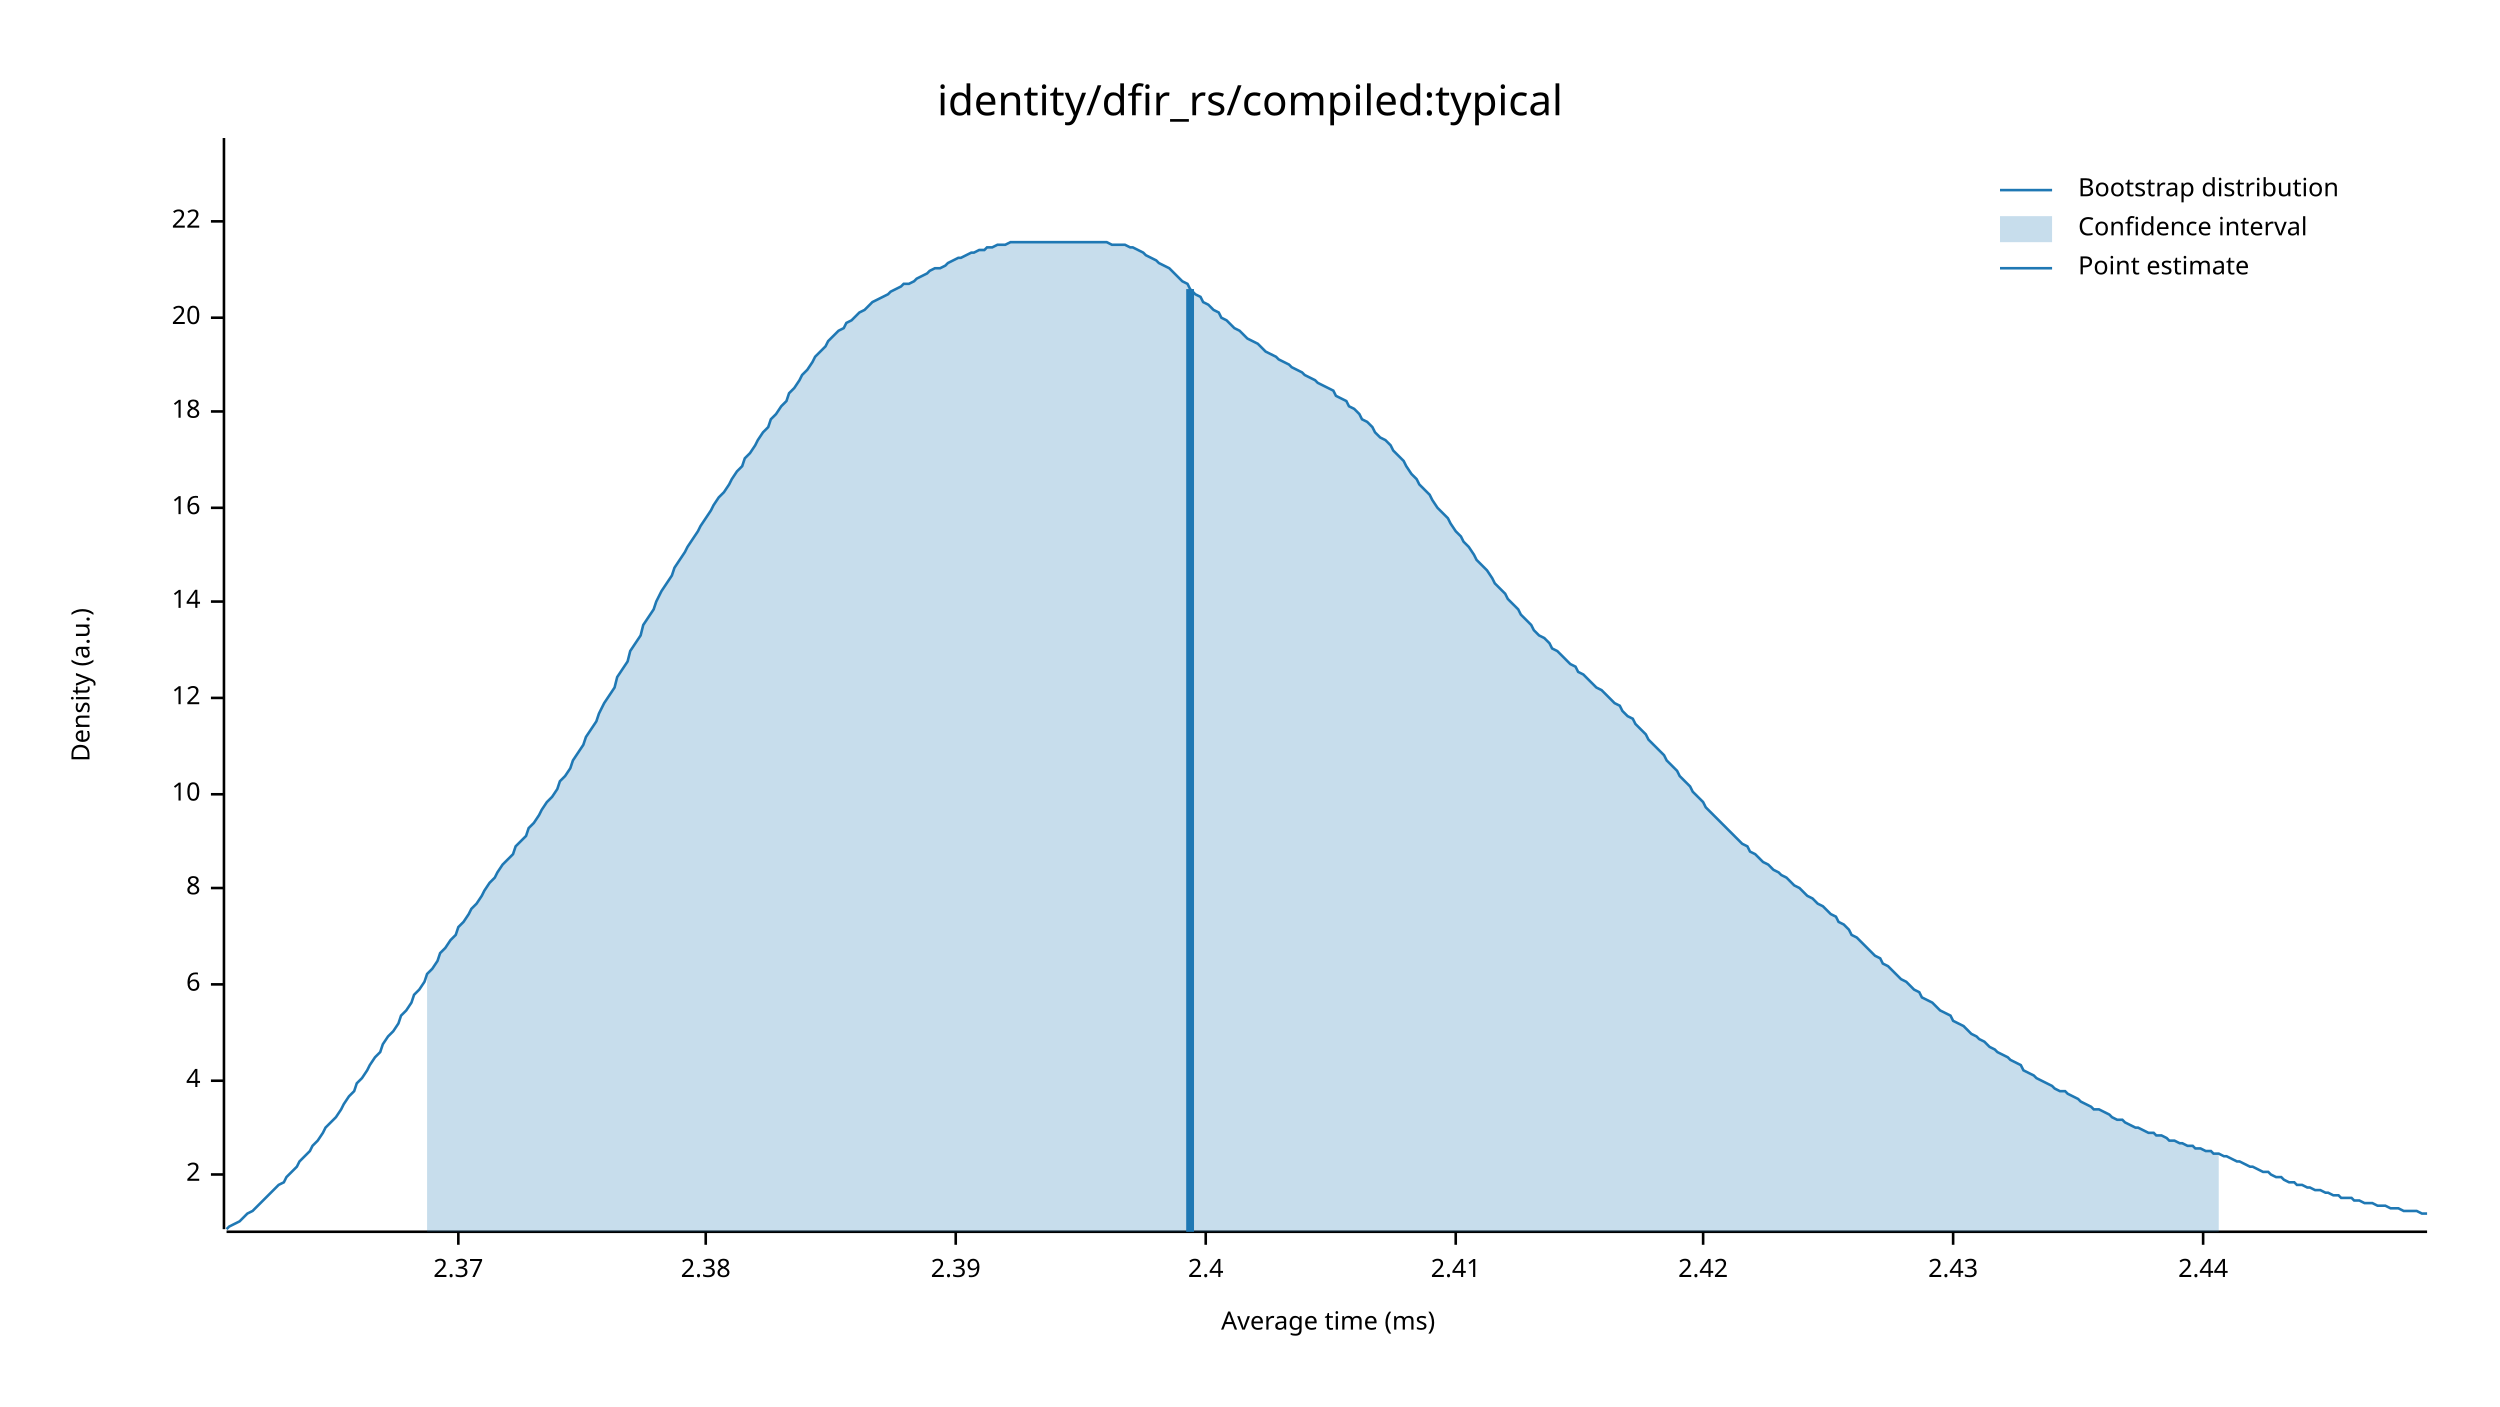
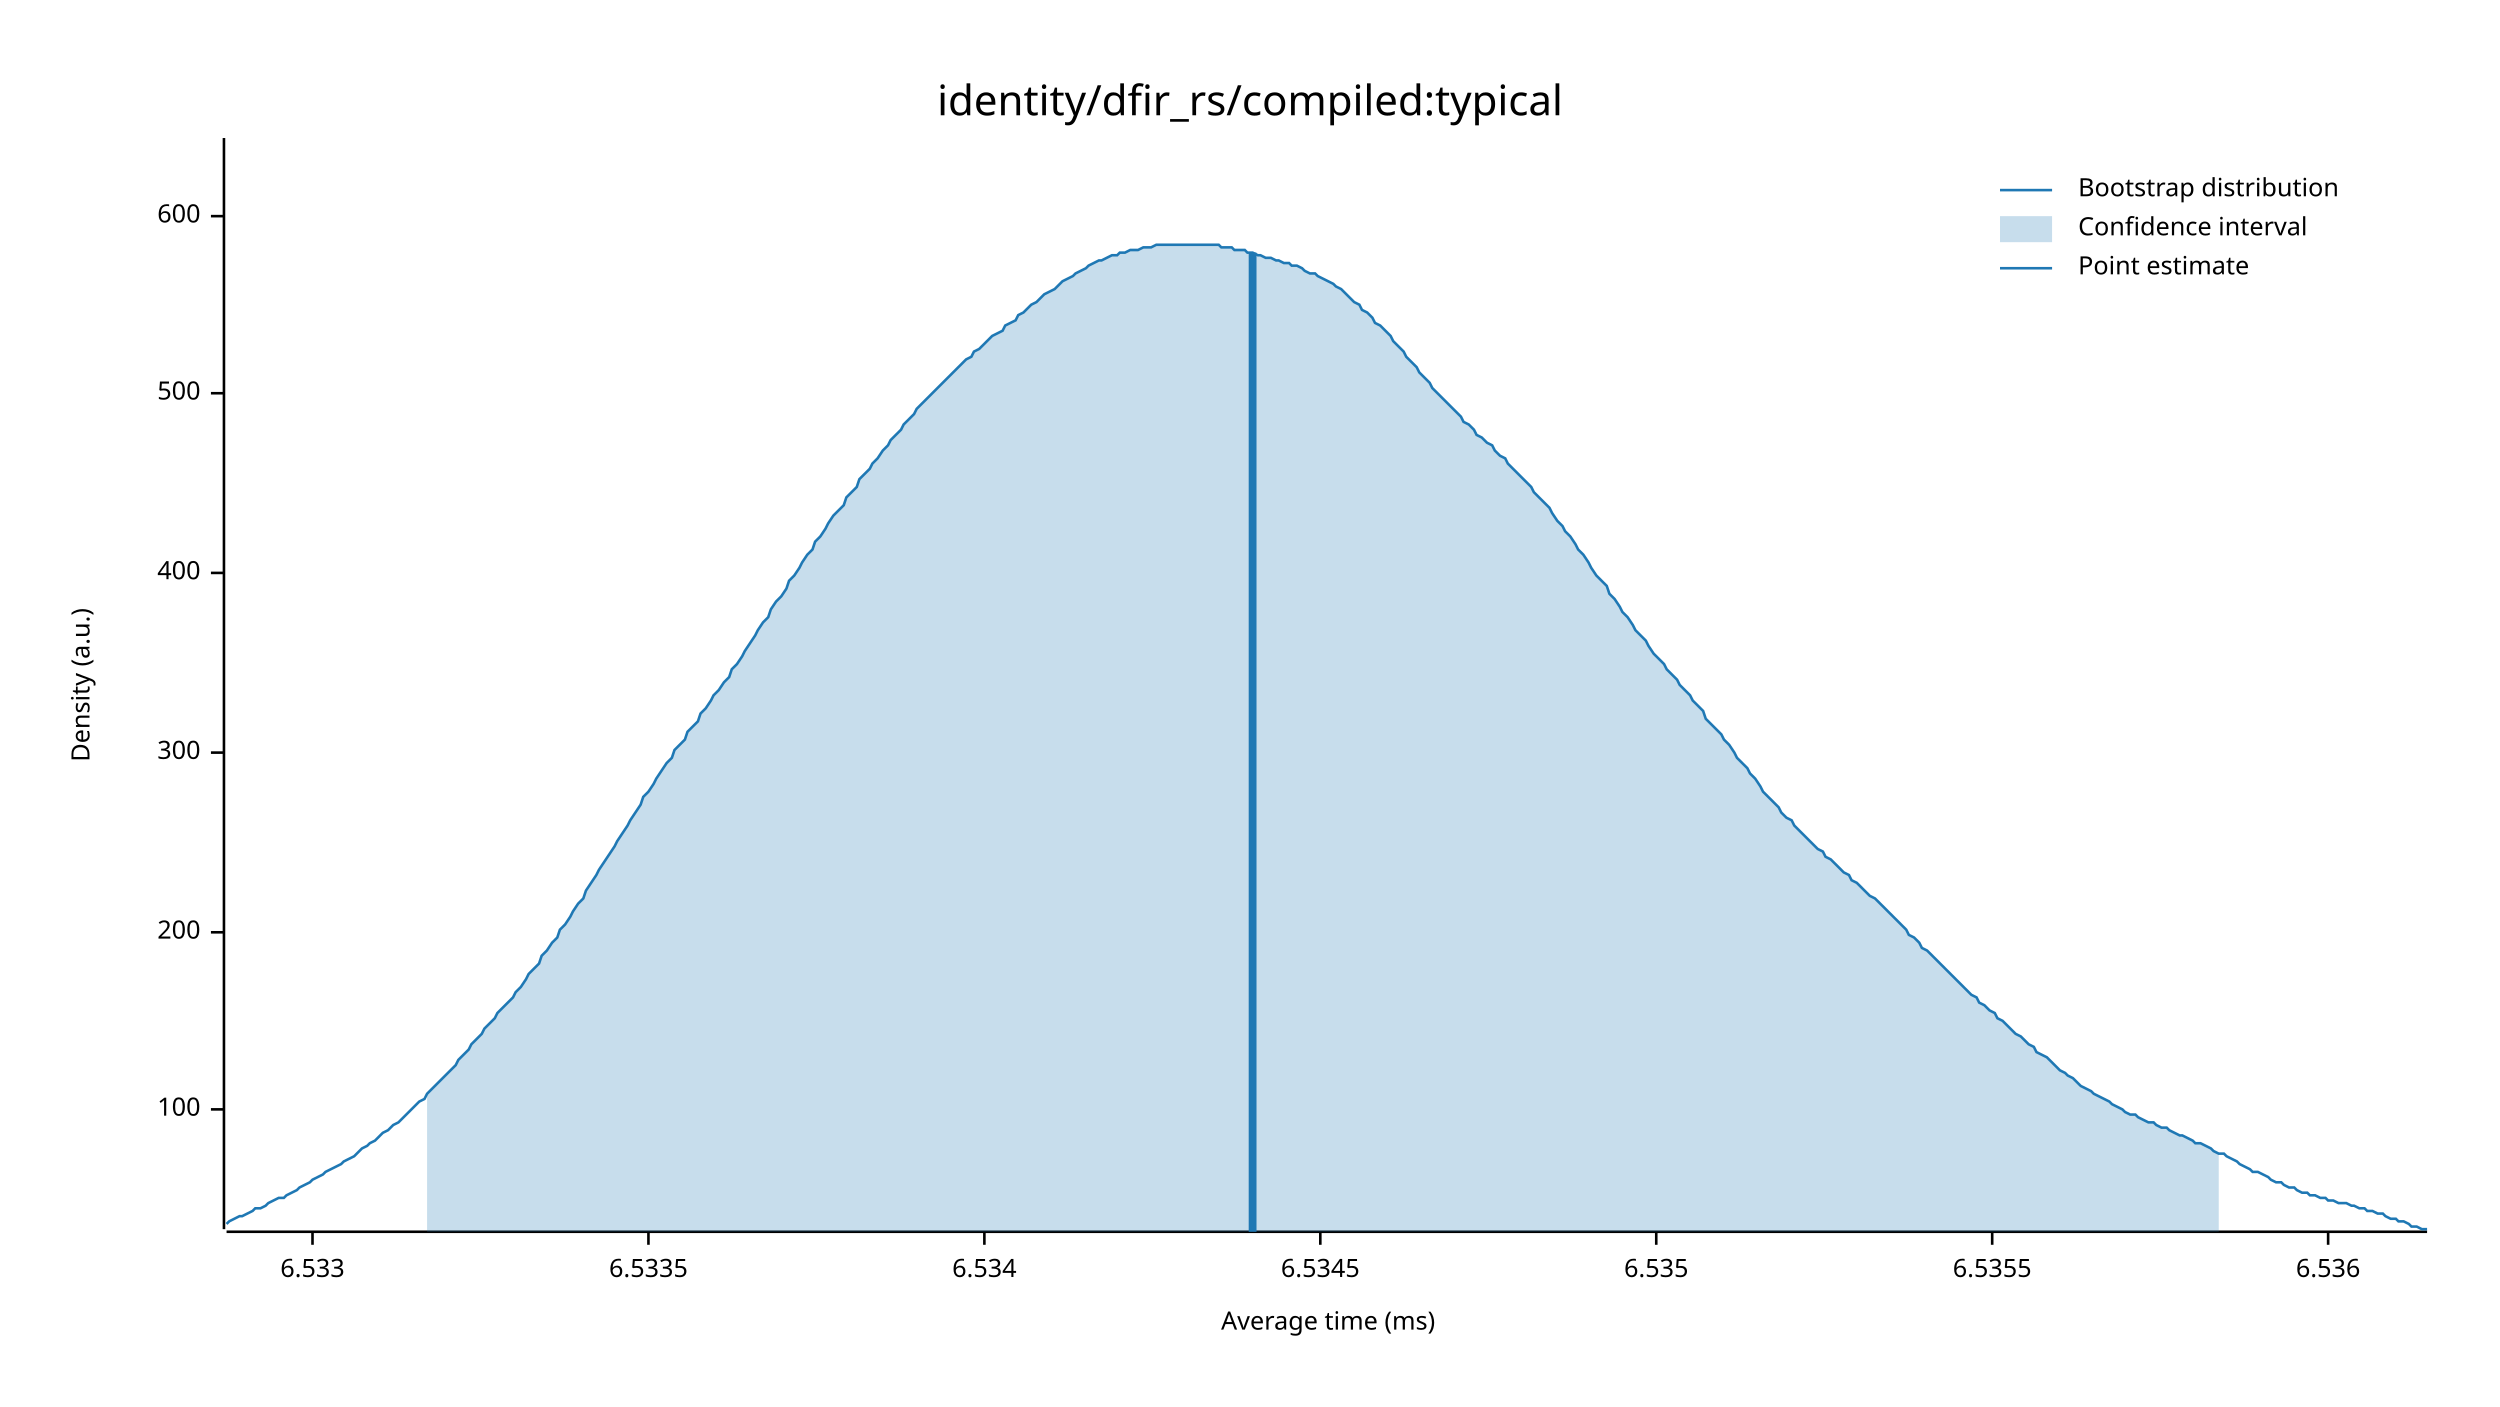
<svg xmlns="http://www.w3.org/2000/svg" width="960" height="540" viewBox="0 0 960 540">
  <text x="480" y="32" dy="0.76em" text-anchor="middle" font-family="sans-serif" font-size="16.129" opacity="1" fill="#000000">
identity/dfir_rs/compiled:typical
</text>
  <text x="27" y="263" dy="0.76em" text-anchor="middle" font-family="sans-serif" font-size="9.677" opacity="1" fill="#000000" transform="rotate(270, 27, 263)">
Density (a.u.)
</text>
  <text x="510" y="513" dy="-0.5ex" text-anchor="middle" font-family="sans-serif" font-size="9.677" opacity="1" fill="#000000">
Average time (ms)
</text>
  <polyline fill="none" opacity="1" stroke="#000000" stroke-width="1" points="86,53 86,472 " />
-   <text x="77" y="451" dy="0.5ex" text-anchor="end" font-family="sans-serif" font-size="9.677" opacity="1" fill="#000000">
- 2
+   <text x="77" y="426" dy="0.5ex" text-anchor="end" font-family="sans-serif" font-size="9.677" opacity="1" fill="#000000">
+ 100
</text>
-   <polyline fill="none" opacity="1" stroke="#000000" stroke-width="1" points="81,451 86,451 " />
-   <text x="77" y="415" dy="0.5ex" text-anchor="end" font-family="sans-serif" font-size="9.677" opacity="1" fill="#000000">
- 4
+   <polyline fill="none" opacity="1" stroke="#000000" stroke-width="1" points="81,426 86,426 " />
+   <text x="77" y="358" dy="0.5ex" text-anchor="end" font-family="sans-serif" font-size="9.677" opacity="1" fill="#000000">
+ 200
</text>
-   <polyline fill="none" opacity="1" stroke="#000000" stroke-width="1" points="81,415 86,415 " />
-   <text x="77" y="378" dy="0.5ex" text-anchor="end" font-family="sans-serif" font-size="9.677" opacity="1" fill="#000000">
- 6
+   <polyline fill="none" opacity="1" stroke="#000000" stroke-width="1" points="81,358 86,358 " />
+   <text x="77" y="289" dy="0.5ex" text-anchor="end" font-family="sans-serif" font-size="9.677" opacity="1" fill="#000000">
+ 300
</text>
-   <polyline fill="none" opacity="1" stroke="#000000" stroke-width="1" points="81,378 86,378 " />
-   <text x="77" y="341" dy="0.5ex" text-anchor="end" font-family="sans-serif" font-size="9.677" opacity="1" fill="#000000">
- 8
+   <polyline fill="none" opacity="1" stroke="#000000" stroke-width="1" points="81,289 86,289 " />
+   <text x="77" y="220" dy="0.5ex" text-anchor="end" font-family="sans-serif" font-size="9.677" opacity="1" fill="#000000">
+ 400
</text>
-   <polyline fill="none" opacity="1" stroke="#000000" stroke-width="1" points="81,341 86,341 " />
-   <text x="77" y="305" dy="0.5ex" text-anchor="end" font-family="sans-serif" font-size="9.677" opacity="1" fill="#000000">
- 10
+   <polyline fill="none" opacity="1" stroke="#000000" stroke-width="1" points="81,220 86,220 " />
+   <text x="77" y="151" dy="0.5ex" text-anchor="end" font-family="sans-serif" font-size="9.677" opacity="1" fill="#000000">
+ 500
</text>
-   <polyline fill="none" opacity="1" stroke="#000000" stroke-width="1" points="81,305 86,305 " />
-   <text x="77" y="268" dy="0.5ex" text-anchor="end" font-family="sans-serif" font-size="9.677" opacity="1" fill="#000000">
- 12
+   <polyline fill="none" opacity="1" stroke="#000000" stroke-width="1" points="81,151 86,151 " />
+   <text x="77" y="83" dy="0.5ex" text-anchor="end" font-family="sans-serif" font-size="9.677" opacity="1" fill="#000000">
+ 600
</text>
-   <polyline fill="none" opacity="1" stroke="#000000" stroke-width="1" points="81,268 86,268 " />
-   <text x="77" y="231" dy="0.5ex" text-anchor="end" font-family="sans-serif" font-size="9.677" opacity="1" fill="#000000">
- 14
+   <polyline fill="none" opacity="1" stroke="#000000" stroke-width="1" points="81,83 86,83 " />
+   <polyline fill="none" opacity="1" stroke="#000000" stroke-width="1" points="87,473 932,473 " />
+   <text x="120" y="483" dy="0.76em" text-anchor="middle" font-family="sans-serif" font-size="9.677" opacity="1" fill="#000000">
+ 6.533
</text>
-   <polyline fill="none" opacity="1" stroke="#000000" stroke-width="1" points="81,231 86,231 " />
-   <text x="77" y="195" dy="0.5ex" text-anchor="end" font-family="sans-serif" font-size="9.677" opacity="1" fill="#000000">
- 16
+   <polyline fill="none" opacity="1" stroke="#000000" stroke-width="1" points="120,473 120,478 " />
+   <text x="249" y="483" dy="0.76em" text-anchor="middle" font-family="sans-serif" font-size="9.677" opacity="1" fill="#000000">
+ 6.5335
</text>
-   <polyline fill="none" opacity="1" stroke="#000000" stroke-width="1" points="81,195 86,195 " />
-   <text x="77" y="158" dy="0.5ex" text-anchor="end" font-family="sans-serif" font-size="9.677" opacity="1" fill="#000000">
- 18
+   <polyline fill="none" opacity="1" stroke="#000000" stroke-width="1" points="249,473 249,478 " />
+   <text x="378" y="483" dy="0.76em" text-anchor="middle" font-family="sans-serif" font-size="9.677" opacity="1" fill="#000000">
+ 6.534
</text>
-   <polyline fill="none" opacity="1" stroke="#000000" stroke-width="1" points="81,158 86,158 " />
-   <text x="77" y="122" dy="0.5ex" text-anchor="end" font-family="sans-serif" font-size="9.677" opacity="1" fill="#000000">
- 20
+   <polyline fill="none" opacity="1" stroke="#000000" stroke-width="1" points="378,473 378,478 " />
+   <text x="507" y="483" dy="0.76em" text-anchor="middle" font-family="sans-serif" font-size="9.677" opacity="1" fill="#000000">
+ 6.5345
</text>
-   <polyline fill="none" opacity="1" stroke="#000000" stroke-width="1" points="81,122 86,122 " />
-   <text x="77" y="85" dy="0.5ex" text-anchor="end" font-family="sans-serif" font-size="9.677" opacity="1" fill="#000000">
- 22
+   <polyline fill="none" opacity="1" stroke="#000000" stroke-width="1" points="507,473 507,478 " />
+   <text x="636" y="483" dy="0.76em" text-anchor="middle" font-family="sans-serif" font-size="9.677" opacity="1" fill="#000000">
+ 6.535
</text>
-   <polyline fill="none" opacity="1" stroke="#000000" stroke-width="1" points="81,85 86,85 " />
-   <polyline fill="none" opacity="1" stroke="#000000" stroke-width="1" points="87,473 932,473 " />
-   <text x="176" y="483" dy="0.76em" text-anchor="middle" font-family="sans-serif" font-size="9.677" opacity="1" fill="#000000">
- 2.37
+   <polyline fill="none" opacity="1" stroke="#000000" stroke-width="1" points="636,473 636,478 " />
+   <text x="765" y="483" dy="0.76em" text-anchor="middle" font-family="sans-serif" font-size="9.677" opacity="1" fill="#000000">
+ 6.5355
</text>
-   <polyline fill="none" opacity="1" stroke="#000000" stroke-width="1" points="176,473 176,478 " />
-   <text x="271" y="483" dy="0.76em" text-anchor="middle" font-family="sans-serif" font-size="9.677" opacity="1" fill="#000000">
- 2.38
+   <polyline fill="none" opacity="1" stroke="#000000" stroke-width="1" points="765,473 765,478 " />
+   <text x="894" y="483" dy="0.76em" text-anchor="middle" font-family="sans-serif" font-size="9.677" opacity="1" fill="#000000">
+ 6.536
</text>
-   <polyline fill="none" opacity="1" stroke="#000000" stroke-width="1" points="271,473 271,478 " />
-   <text x="367" y="483" dy="0.76em" text-anchor="middle" font-family="sans-serif" font-size="9.677" opacity="1" fill="#000000">
- 2.39
- </text>
-   <polyline fill="none" opacity="1" stroke="#000000" stroke-width="1" points="367,473 367,478 " />
-   <text x="463" y="483" dy="0.76em" text-anchor="middle" font-family="sans-serif" font-size="9.677" opacity="1" fill="#000000">
- 2.4
- </text>
-   <polyline fill="none" opacity="1" stroke="#000000" stroke-width="1" points="463,473 463,478 " />
-   <text x="559" y="483" dy="0.76em" text-anchor="middle" font-family="sans-serif" font-size="9.677" opacity="1" fill="#000000">
- 2.41
- </text>
-   <polyline fill="none" opacity="1" stroke="#000000" stroke-width="1" points="559,473 559,478 " />
-   <text x="654" y="483" dy="0.76em" text-anchor="middle" font-family="sans-serif" font-size="9.677" opacity="1" fill="#000000">
- 2.42
- </text>
-   <polyline fill="none" opacity="1" stroke="#000000" stroke-width="1" points="654,473 654,478 " />
-   <text x="750" y="483" dy="0.76em" text-anchor="middle" font-family="sans-serif" font-size="9.677" opacity="1" fill="#000000">
- 2.43
- </text>
-   <polyline fill="none" opacity="1" stroke="#000000" stroke-width="1" points="750,473 750,478 " />
-   <text x="846" y="483" dy="0.76em" text-anchor="middle" font-family="sans-serif" font-size="9.677" opacity="1" fill="#000000">
- 2.44
- </text>
-   <polyline fill="none" opacity="1" stroke="#000000" stroke-width="1" points="846,473 846,478 " />
-   <polyline fill="none" opacity="1" stroke="#1F78B4" stroke-width="1" points="87,472 88,471 90,470 92,469 93,468 95,466 97,465 98,464 100,462 102,460 103,459 105,457 107,455 109,454 110,452 112,450 114,448 115,446 117,444 119,442 120,440 122,438 124,435 125,433 127,431 129,429 131,426 132,424 134,421 136,419 137,416 139,414 141,411 142,409 144,406 146,404 147,401 149,398 151,396 153,393 154,390 156,388 158,385 159,382 161,380 163,377 164,374 166,372 168,369 169,366 171,364 173,361 175,359 176,356 178,354 180,351 181,349 183,347 185,344 186,342 188,339 190,337 191,335 193,332 195,330 197,328 198,325 200,323 202,321 203,318 205,316 207,313 208,311 210,308 212,306 214,303 215,300 217,298 219,295 220,292 222,289 224,286 225,283 227,280 229,277 230,274 232,270 234,267 236,264 237,260 239,257 241,254 242,250 244,247 246,244 247,240 249,237 251,234 252,231 254,227 256,224 258,221 259,218 261,215 263,212 264,210 266,207 268,204 269,202 271,199 273,196 274,194 276,191 278,189 280,186 281,184 283,181 285,179 286,176 288,174 290,171 291,169 293,166 295,164 296,161 298,159 300,156 302,154 303,151 305,149 307,146 308,144 310,142 312,139 313,137 315,135 317,133 318,131 320,129 322,127 324,126 325,124 327,123 329,121 330,120 332,119 334,117 335,116 337,115 339,114 341,113 342,112 344,111 346,110 347,109 349,109 351,108 352,107 354,106 356,105 357,104 359,103 361,103 363,102 364,101 366,100 368,99 369,99 371,98 373,97 374,97 376,96 378,96 379,95 381,95 383,94 385,94 386,94 388,93 390,93 391,93 393,93 395,93 396,93 398,93 400,93 401,93 403,93 405,93 407,93 408,93 410,93 412,93 413,93 415,93 417,93 418,93 420,93 422,93 423,93 425,93 427,94 429,94 430,94 432,94 434,95 435,95 437,96 439,97 440,98 442,99 444,100 445,101 447,102 449,103 451,105 452,106 454,108 456,109 457,111 459,113 461,114 462,116 464,117 466,119 468,120 469,122 471,123 473,125 474,126 476,127 478,129 479,130 481,131 483,132 484,133 486,135 488,136 490,137 491,138 493,139 495,140 496,141 498,142 500,143 501,144 503,145 505,146 506,147 508,148 510,149 512,150 513,152 515,153 517,154 518,156 520,157 522,159 523,161 525,162 527,164 528,166 530,168 532,169 534,171 535,173 537,175 539,177 540,179 542,182 544,184 545,186 547,188 549,190 550,192 552,195 554,197 556,199 557,201 559,204 561,206 562,208 564,210 566,213 567,215 569,217 571,219 573,222 574,224 576,226 578,228 579,230 581,232 583,234 584,236 586,238 588,240 589,242 591,244 593,245 595,247 596,249 598,250 600,252 601,253 603,255 605,256 606,258 608,259 610,261 611,262 613,264 615,265 617,267 618,268 620,270 622,271 623,273 625,275 627,276 628,278 630,280 632,282 633,284 635,286 637,288 639,290 640,292 642,294 644,296 645,298 647,300 649,302 650,304 652,306 654,308 655,310 657,312 659,314 661,316 662,317 664,319 666,321 667,322 669,324 671,325 672,327 674,328 676,330 677,331 679,332 681,334 683,335 684,336 686,337 688,339 689,340 691,341 693,343 694,344 696,345 698,347 700,348 701,349 703,351 705,352 706,354 708,355 710,357 711,359 713,360 715,362 716,363 718,365 720,367 722,368 723,370 725,371 727,373 728,374 730,376 732,377 733,378 735,380 737,381 738,383 740,384 742,385 744,387 745,388 747,389 749,390 750,392 752,393 754,394 755,395 757,397 759,398 760,399 762,400 764,402 766,403 767,404 769,405 771,406 772,407 774,408 776,409 777,411 779,412 781,413 782,414 784,415 786,416 788,417 789,418 791,419 793,419 794,420 796,421 798,422 799,423 801,424 803,425 804,426 806,426 808,427 810,428 811,429 813,430 815,430 816,431 818,432 820,433 821,433 823,434 825,435 827,435 828,436 830,436 832,437 833,438 835,438 837,439 838,439 840,440 842,440 843,441 845,441 847,442 849,442 850,443 852,443 854,444 855,444 857,445 859,446 860,446 862,447 864,448 865,448 867,449 869,450 871,450 872,451 874,452 876,452 877,453 879,454 881,454 882,455 884,455 886,456 887,456 889,457 891,457 893,458 894,458 896,459 898,459 899,460 901,460 903,460 904,461 906,461 908,462 909,462 911,462 913,463 915,463 916,463 918,464 920,464 921,464 923,465 925,465 926,465 928,465 930,466 932,466 " />
-   <polygon opacity="0.25" fill="#1F78B4" points="164,374 166,372 168,369 169,366 171,364 173,361 175,359 176,356 178,354 180,351 181,349 183,347 185,344 186,342 188,339 190,337 191,335 193,332 195,330 197,328 198,325 200,323 202,321 203,318 205,316 207,313 208,311 210,308 212,306 214,303 215,300 217,298 219,295 220,292 222,289 224,286 225,283 227,280 229,277 230,274 232,270 234,267 236,264 237,260 239,257 241,254 242,250 244,247 246,244 247,240 249,237 251,234 252,231 254,227 256,224 258,221 259,218 261,215 263,212 264,210 266,207 268,204 269,202 271,199 273,196 274,194 276,191 278,189 280,186 281,184 283,181 285,179 286,176 288,174 290,171 291,169 293,166 295,164 296,161 298,159 300,156 302,154 303,151 305,149 307,146 308,144 310,142 312,139 313,137 315,135 317,133 318,131 320,129 322,127 324,126 325,124 327,123 329,121 330,120 332,119 334,117 335,116 337,115 339,114 341,113 342,112 344,111 346,110 347,109 349,109 351,108 352,107 354,106 356,105 357,104 359,103 361,103 363,102 364,101 366,100 368,99 369,99 371,98 373,97 374,97 376,96 378,96 379,95 381,95 383,94 385,94 386,94 388,93 390,93 391,93 393,93 395,93 396,93 398,93 400,93 401,93 403,93 405,93 407,93 408,93 410,93 412,93 413,93 415,93 417,93 418,93 420,93 422,93 423,93 425,93 427,94 429,94 430,94 432,94 434,95 435,95 437,96 439,97 440,98 442,99 444,100 445,101 447,102 449,103 451,105 452,106 454,108 456,109 457,111 459,113 461,114 462,116 464,117 466,119 468,120 469,122 471,123 473,125 474,126 476,127 478,129 479,130 481,131 483,132 484,133 486,135 488,136 490,137 491,138 493,139 495,140 496,141 498,142 500,143 501,144 503,145 505,146 506,147 508,148 510,149 512,150 513,152 515,153 517,154 518,156 520,157 522,159 523,161 525,162 527,164 528,166 530,168 532,169 534,171 535,173 537,175 539,177 540,179 542,182 544,184 545,186 547,188 549,190 550,192 552,195 554,197 556,199 557,201 559,204 561,206 562,208 564,210 566,213 567,215 569,217 571,219 573,222 574,224 576,226 578,228 579,230 581,232 583,234 584,236 586,238 588,240 589,242 591,244 593,245 595,247 596,249 598,250 600,252 601,253 603,255 605,256 606,258 608,259 610,261 611,262 613,264 615,265 617,267 618,268 620,270 622,271 623,273 625,275 627,276 628,278 630,280 632,282 633,284 635,286 637,288 639,290 640,292 642,294 644,296 645,298 647,300 649,302 650,304 652,306 654,308 655,310 657,312 659,314 661,316 662,317 664,319 666,321 667,322 669,324 671,325 672,327 674,328 676,330 677,331 679,332 681,334 683,335 684,336 686,337 688,339 689,340 691,341 693,343 694,344 696,345 698,347 700,348 701,349 703,351 705,352 706,354 708,355 710,357 711,359 713,360 715,362 716,363 718,365 720,367 722,368 723,370 725,371 727,373 728,374 730,376 732,377 733,378 735,380 737,381 738,383 740,384 742,385 744,387 745,388 747,389 749,390 750,392 752,393 754,394 755,395 757,397 759,398 760,399 762,400 764,402 766,403 767,404 769,405 771,406 772,407 774,408 776,409 777,411 779,412 781,413 782,414 784,415 786,416 788,417 789,418 791,419 793,419 794,420 796,421 798,422 799,423 801,424 803,425 804,426 806,426 808,427 810,428 811,429 813,430 815,430 816,431 818,432 820,433 821,433 823,434 825,435 827,435 828,436 830,436 832,437 833,438 835,438 837,439 838,439 840,440 842,440 843,441 845,441 847,442 849,442 850,443 852,443 852,473 164,473 " />
-   <polyline fill="none" opacity="1" stroke="#1F78B4" stroke-width="3" points="457,473 457,111 " />
+   <polyline fill="none" opacity="1" stroke="#000000" stroke-width="1" points="894,473 894,478 " />
+   <polyline fill="none" opacity="1" stroke="#1F78B4" stroke-width="1" points="87,470 88,469 90,468 92,467 93,467 95,466 97,465 98,464 100,464 102,463 103,462 105,461 107,460 109,460 110,459 112,458 114,457 115,456 117,455 119,454 120,453 122,452 124,451 125,450 127,449 129,448 131,447 132,446 134,445 136,444 137,443 139,441 141,440 142,439 144,438 146,436 147,435 149,434 151,432 153,431 154,430 156,428 158,426 159,425 161,423 163,422 164,420 166,418 168,416 169,415 171,413 173,411 175,409 176,407 178,405 180,403 181,401 183,399 185,397 186,395 188,393 190,391 191,389 193,387 195,385 197,383 198,381 200,379 202,376 203,374 205,372 207,370 208,367 210,365 212,362 214,360 215,357 217,355 219,352 220,350 222,347 224,345 225,342 227,339 229,336 230,334 232,331 234,328 236,325 237,323 239,320 241,317 242,315 244,312 246,309 247,306 249,304 251,301 252,299 254,296 256,293 258,291 259,288 261,286 263,284 264,281 266,279 268,277 269,274 271,272 273,269 274,267 276,265 278,262 280,260 281,257 283,255 285,252 286,250 288,247 290,244 291,242 293,239 295,237 296,234 298,231 300,229 302,226 303,223 305,221 307,218 308,216 310,213 312,211 313,208 315,206 317,203 318,201 320,198 322,196 324,194 325,191 327,189 329,187 330,184 332,182 334,180 335,178 337,176 339,173 341,171 342,169 344,167 346,165 347,163 349,161 351,159 352,157 354,155 356,153 357,152 359,150 361,148 363,146 364,145 366,143 368,141 369,140 371,138 373,137 374,135 376,134 378,132 379,131 381,129 383,128 385,127 386,125 388,124 390,123 391,121 393,120 395,118 396,117 398,116 400,114 401,113 403,112 405,111 407,109 408,108 410,107 412,106 413,105 415,104 417,103 418,102 420,101 422,100 423,100 425,99 427,98 429,98 430,97 432,97 434,96 435,96 437,96 439,95 440,95 442,95 444,94 445,94 447,94 449,94 451,94 452,94 454,94 456,94 457,94 459,94 461,94 462,94 464,94 466,94 468,94 469,95 471,95 473,95 474,96 476,96 478,96 479,97 481,97 483,98 484,98 486,99 488,99 490,100 491,100 493,101 495,101 496,102 498,102 500,103 501,104 503,105 505,105 506,106 508,107 510,108 512,109 513,110 515,111 517,113 518,114 520,116 522,117 523,119 525,120 527,122 528,124 530,125 532,127 534,129 535,131 537,133 539,135 540,137 542,139 544,141 545,143 547,145 549,147 550,149 552,151 554,153 556,155 557,156 559,158 561,160 562,162 564,163 566,165 567,167 569,168 571,170 573,171 574,173 576,175 578,176 579,178 581,180 583,182 584,183 586,185 588,187 589,189 591,191 593,193 595,195 596,197 598,200 600,202 601,204 603,206 605,209 606,211 608,213 610,216 611,218 613,221 615,223 617,225 618,228 620,230 622,233 623,235 625,237 627,240 628,242 630,244 632,246 633,248 635,251 637,253 639,255 640,257 642,259 644,261 645,263 647,265 649,267 650,269 652,271 654,273 655,276 657,278 659,280 661,282 662,284 664,286 666,289 667,291 669,293 671,295 672,297 674,299 676,302 677,304 679,306 681,308 683,310 684,312 686,314 688,315 689,317 691,319 693,321 694,322 696,324 698,326 700,327 701,329 703,330 705,332 706,333 708,335 710,336 711,338 713,339 715,341 716,342 718,344 720,345 722,347 723,348 725,350 727,352 728,353 730,355 732,357 733,359 735,360 737,362 738,364 740,365 742,367 744,369 745,370 747,372 749,374 750,375 752,377 754,379 755,380 757,382 759,383 760,385 762,386 764,388 766,389 767,391 769,392 771,394 772,395 774,397 776,398 777,399 779,401 781,402 782,404 784,405 786,406 788,408 789,409 791,411 793,412 794,413 796,414 798,416 799,417 801,418 803,419 804,420 806,421 808,422 810,423 811,424 813,425 815,426 816,427 818,428 820,428 821,429 823,430 825,431 827,431 828,432 830,433 832,433 833,434 835,435 837,436 838,436 840,437 842,438 843,439 845,439 847,440 849,441 850,442 852,443 854,443 855,444 857,445 859,446 860,447 862,448 864,449 865,450 867,450 869,451 871,452 872,453 874,454 876,454 877,455 879,456 881,456 882,457 884,458 886,458 887,459 889,459 891,460 893,460 894,461 896,461 898,462 899,462 901,462 903,463 904,463 906,464 908,464 909,465 911,465 913,466 915,466 916,467 918,468 920,468 921,469 923,469 925,470 926,471 928,471 930,472 932,472 " />
+   <polygon opacity="0.25" fill="#1F78B4" points="164,420 166,418 168,416 169,415 171,413 173,411 175,409 176,407 178,405 180,403 181,401 183,399 185,397 186,395 188,393 190,391 191,389 193,387 195,385 197,383 198,381 200,379 202,376 203,374 205,372 207,370 208,367 210,365 212,362 214,360 215,357 217,355 219,352 220,350 222,347 224,345 225,342 227,339 229,336 230,334 232,331 234,328 236,325 237,323 239,320 241,317 242,315 244,312 246,309 247,306 249,304 251,301 252,299 254,296 256,293 258,291 259,288 261,286 263,284 264,281 266,279 268,277 269,274 271,272 273,269 274,267 276,265 278,262 280,260 281,257 283,255 285,252 286,250 288,247 290,244 291,242 293,239 295,237 296,234 298,231 300,229 302,226 303,223 305,221 307,218 308,216 310,213 312,211 313,208 315,206 317,203 318,201 320,198 322,196 324,194 325,191 327,189 329,187 330,184 332,182 334,180 335,178 337,176 339,173 341,171 342,169 344,167 346,165 347,163 349,161 351,159 352,157 354,155 356,153 357,152 359,150 361,148 363,146 364,145 366,143 368,141 369,140 371,138 373,137 374,135 376,134 378,132 379,131 381,129 383,128 385,127 386,125 388,124 390,123 391,121 393,120 395,118 396,117 398,116 400,114 401,113 403,112 405,111 407,109 408,108 410,107 412,106 413,105 415,104 417,103 418,102 420,101 422,100 423,100 425,99 427,98 429,98 430,97 432,97 434,96 435,96 437,96 439,95 440,95 442,95 444,94 445,94 447,94 449,94 451,94 452,94 454,94 456,94 457,94 459,94 461,94 462,94 464,94 466,94 468,94 469,95 471,95 473,95 474,96 476,96 478,96 479,97 481,97 483,98 484,98 486,99 488,99 490,100 491,100 493,101 495,101 496,102 498,102 500,103 501,104 503,105 505,105 506,106 508,107 510,108 512,109 513,110 515,111 517,113 518,114 520,116 522,117 523,119 525,120 527,122 528,124 530,125 532,127 534,129 535,131 537,133 539,135 540,137 542,139 544,141 545,143 547,145 549,147 550,149 552,151 554,153 556,155 557,156 559,158 561,160 562,162 564,163 566,165 567,167 569,168 571,170 573,171 574,173 576,175 578,176 579,178 581,180 583,182 584,183 586,185 588,187 589,189 591,191 593,193 595,195 596,197 598,200 600,202 601,204 603,206 605,209 606,211 608,213 610,216 611,218 613,221 615,223 617,225 618,228 620,230 622,233 623,235 625,237 627,240 628,242 630,244 632,246 633,248 635,251 637,253 639,255 640,257 642,259 644,261 645,263 647,265 649,267 650,269 652,271 654,273 655,276 657,278 659,280 661,282 662,284 664,286 666,289 667,291 669,293 671,295 672,297 674,299 676,302 677,304 679,306 681,308 683,310 684,312 686,314 688,315 689,317 691,319 693,321 694,322 696,324 698,326 700,327 701,329 703,330 705,332 706,333 708,335 710,336 711,338 713,339 715,341 716,342 718,344 720,345 722,347 723,348 725,350 727,352 728,353 730,355 732,357 733,359 735,360 737,362 738,364 740,365 742,367 744,369 745,370 747,372 749,374 750,375 752,377 754,379 755,380 757,382 759,383 760,385 762,386 764,388 766,389 767,391 769,392 771,394 772,395 774,397 776,398 777,399 779,401 781,402 782,404 784,405 786,406 788,408 789,409 791,411 793,412 794,413 796,414 798,416 799,417 801,418 803,419 804,420 806,421 808,422 810,423 811,424 813,425 815,426 816,427 818,428 820,428 821,429 823,430 825,431 827,431 828,432 830,433 832,433 833,434 835,435 837,436 838,436 840,437 842,438 843,439 845,439 847,440 849,441 850,442 852,443 852,473 164,473 " />
+   <polyline fill="none" opacity="1" stroke="#1F78B4" stroke-width="3" points="481,473 481,97 " />
  <text x="798" y="68" dy="0.76em" text-anchor="start" font-family="sans-serif" font-size="9.677" opacity="1" fill="#000000">
Bootstrap distribution
</text>
  <text x="798" y="83" dy="0.76em" text-anchor="start" font-family="sans-serif" font-size="9.677" opacity="1" fill="#000000">
Confidence interval
</text>
  <text x="798" y="98" dy="0.76em" text-anchor="start" font-family="sans-serif" font-size="9.677" opacity="1" fill="#000000">
Point estimate
</text>
  <polyline fill="none" opacity="1" stroke="#1F78B4" stroke-width="1" points="768,73 788,73 " />
  <rect x="768" y="83" width="20" height="10" opacity="0.25" fill="#1F78B4" stroke="none" />
  <polyline fill="none" opacity="1" stroke="#1F78B4" stroke-width="1" points="768,103 788,103 " />
</svg>
